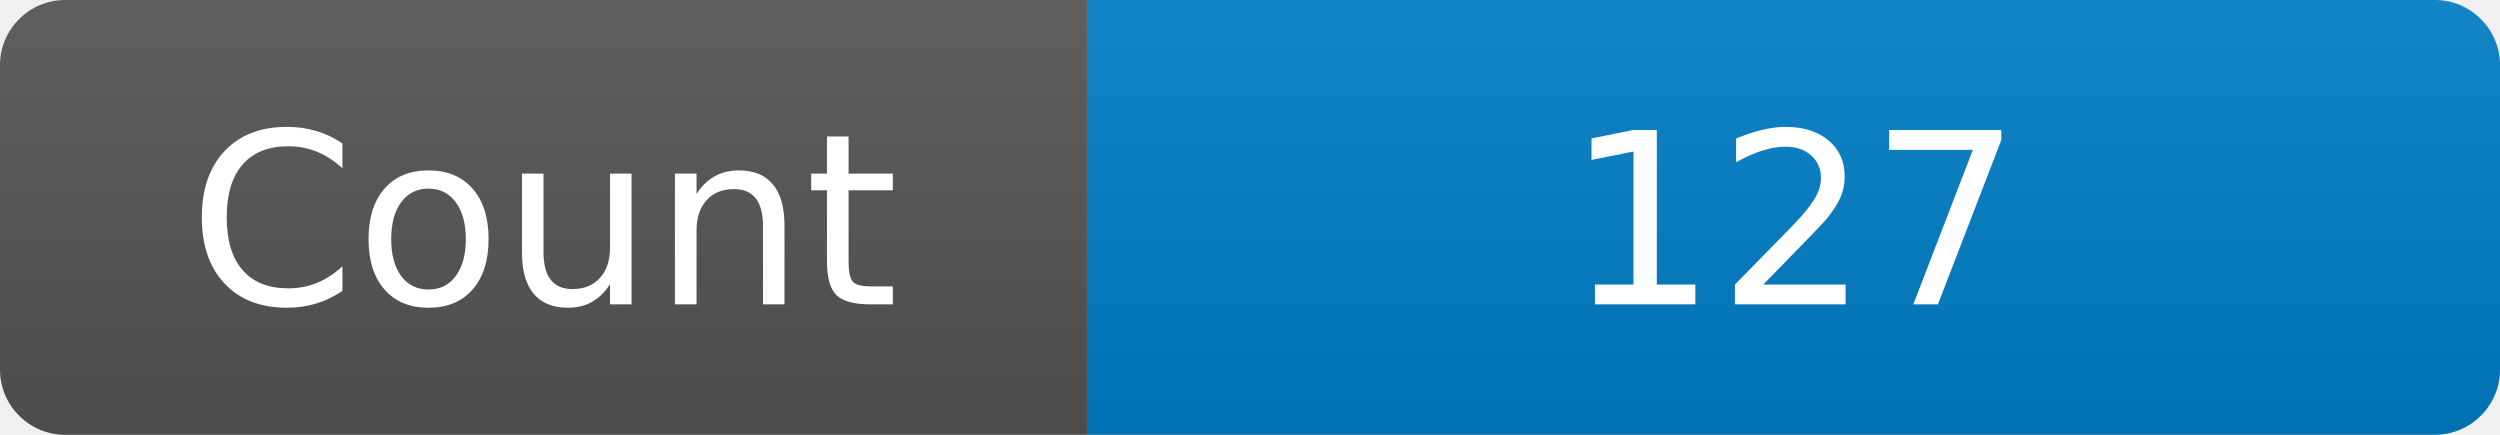
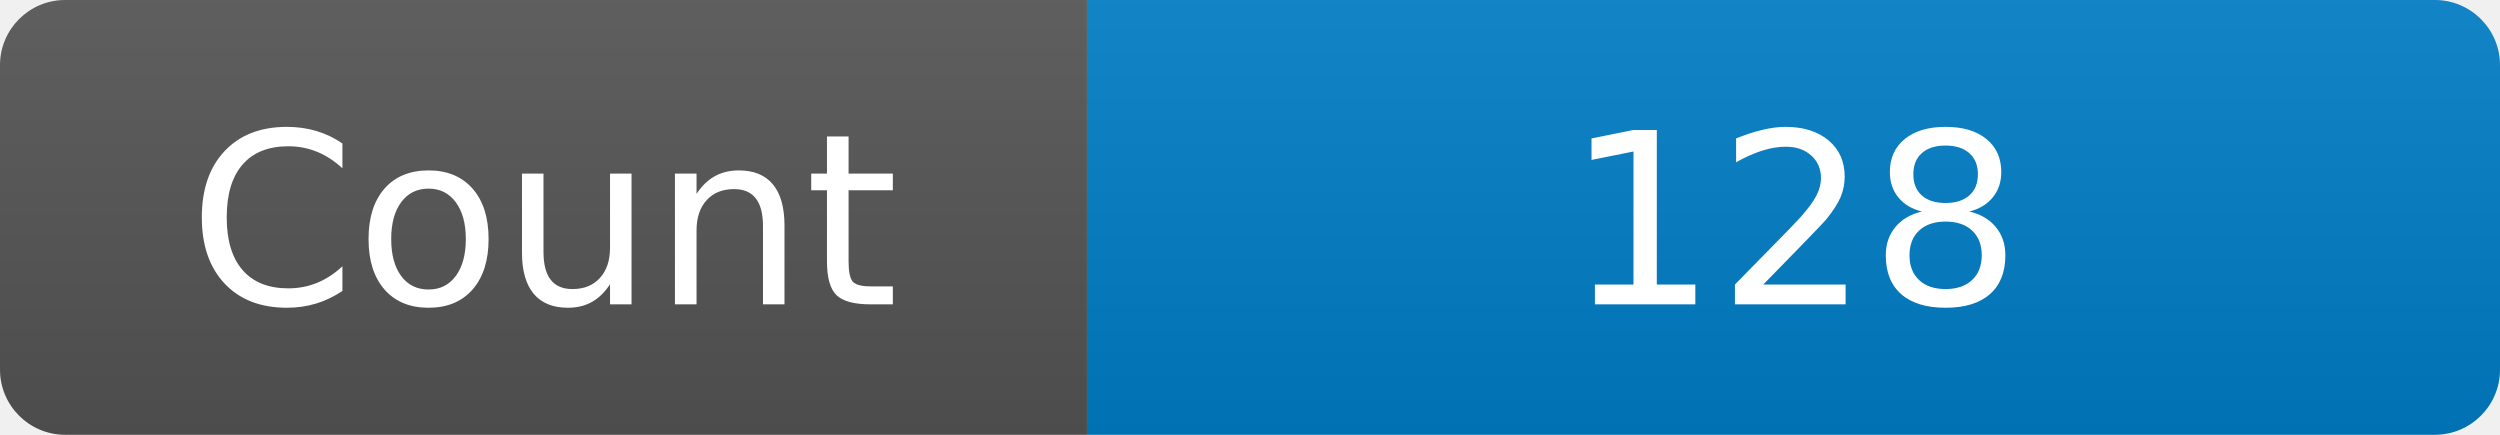
<svg xmlns="http://www.w3.org/2000/svg" width="115" height="20" role="img" aria-label="Maintained?: yes">
  <linearGradient id="s" x2="0" y2="100%">
    <stop offset="0" stop-color="#bbb" stop-opacity=".1" />
    <stop offset="1" stop-opacity=".1" />
  </linearGradient>
  <clipPath id="r">
    <rect width="115" height="20" rx="3" fill="#fff" />
  </clipPath>
  <g clip-path="url(#r)">
    <rect width="50" height="20" fill="#555" />
    <rect x="50" width="160" height="20" fill="#007ec6" />
    <rect width="115" height="20" fill="url(#s)" />
  </g>
  <g fill="#fff" text-anchor="middle" font-family="Verdana,Geneva,DejaVu Sans,sans-serif" font-size="110">
    <text x="250" y="140" transform="scale(.1)" fill="#fff">Count</text>
-     <text x="825" y="140" transform="scale(.1)" fill="#fff">127</text>
+     <text x="825" y="140" transform="scale(.1)" fill="#fff">128</text>
  </g>
</svg>
